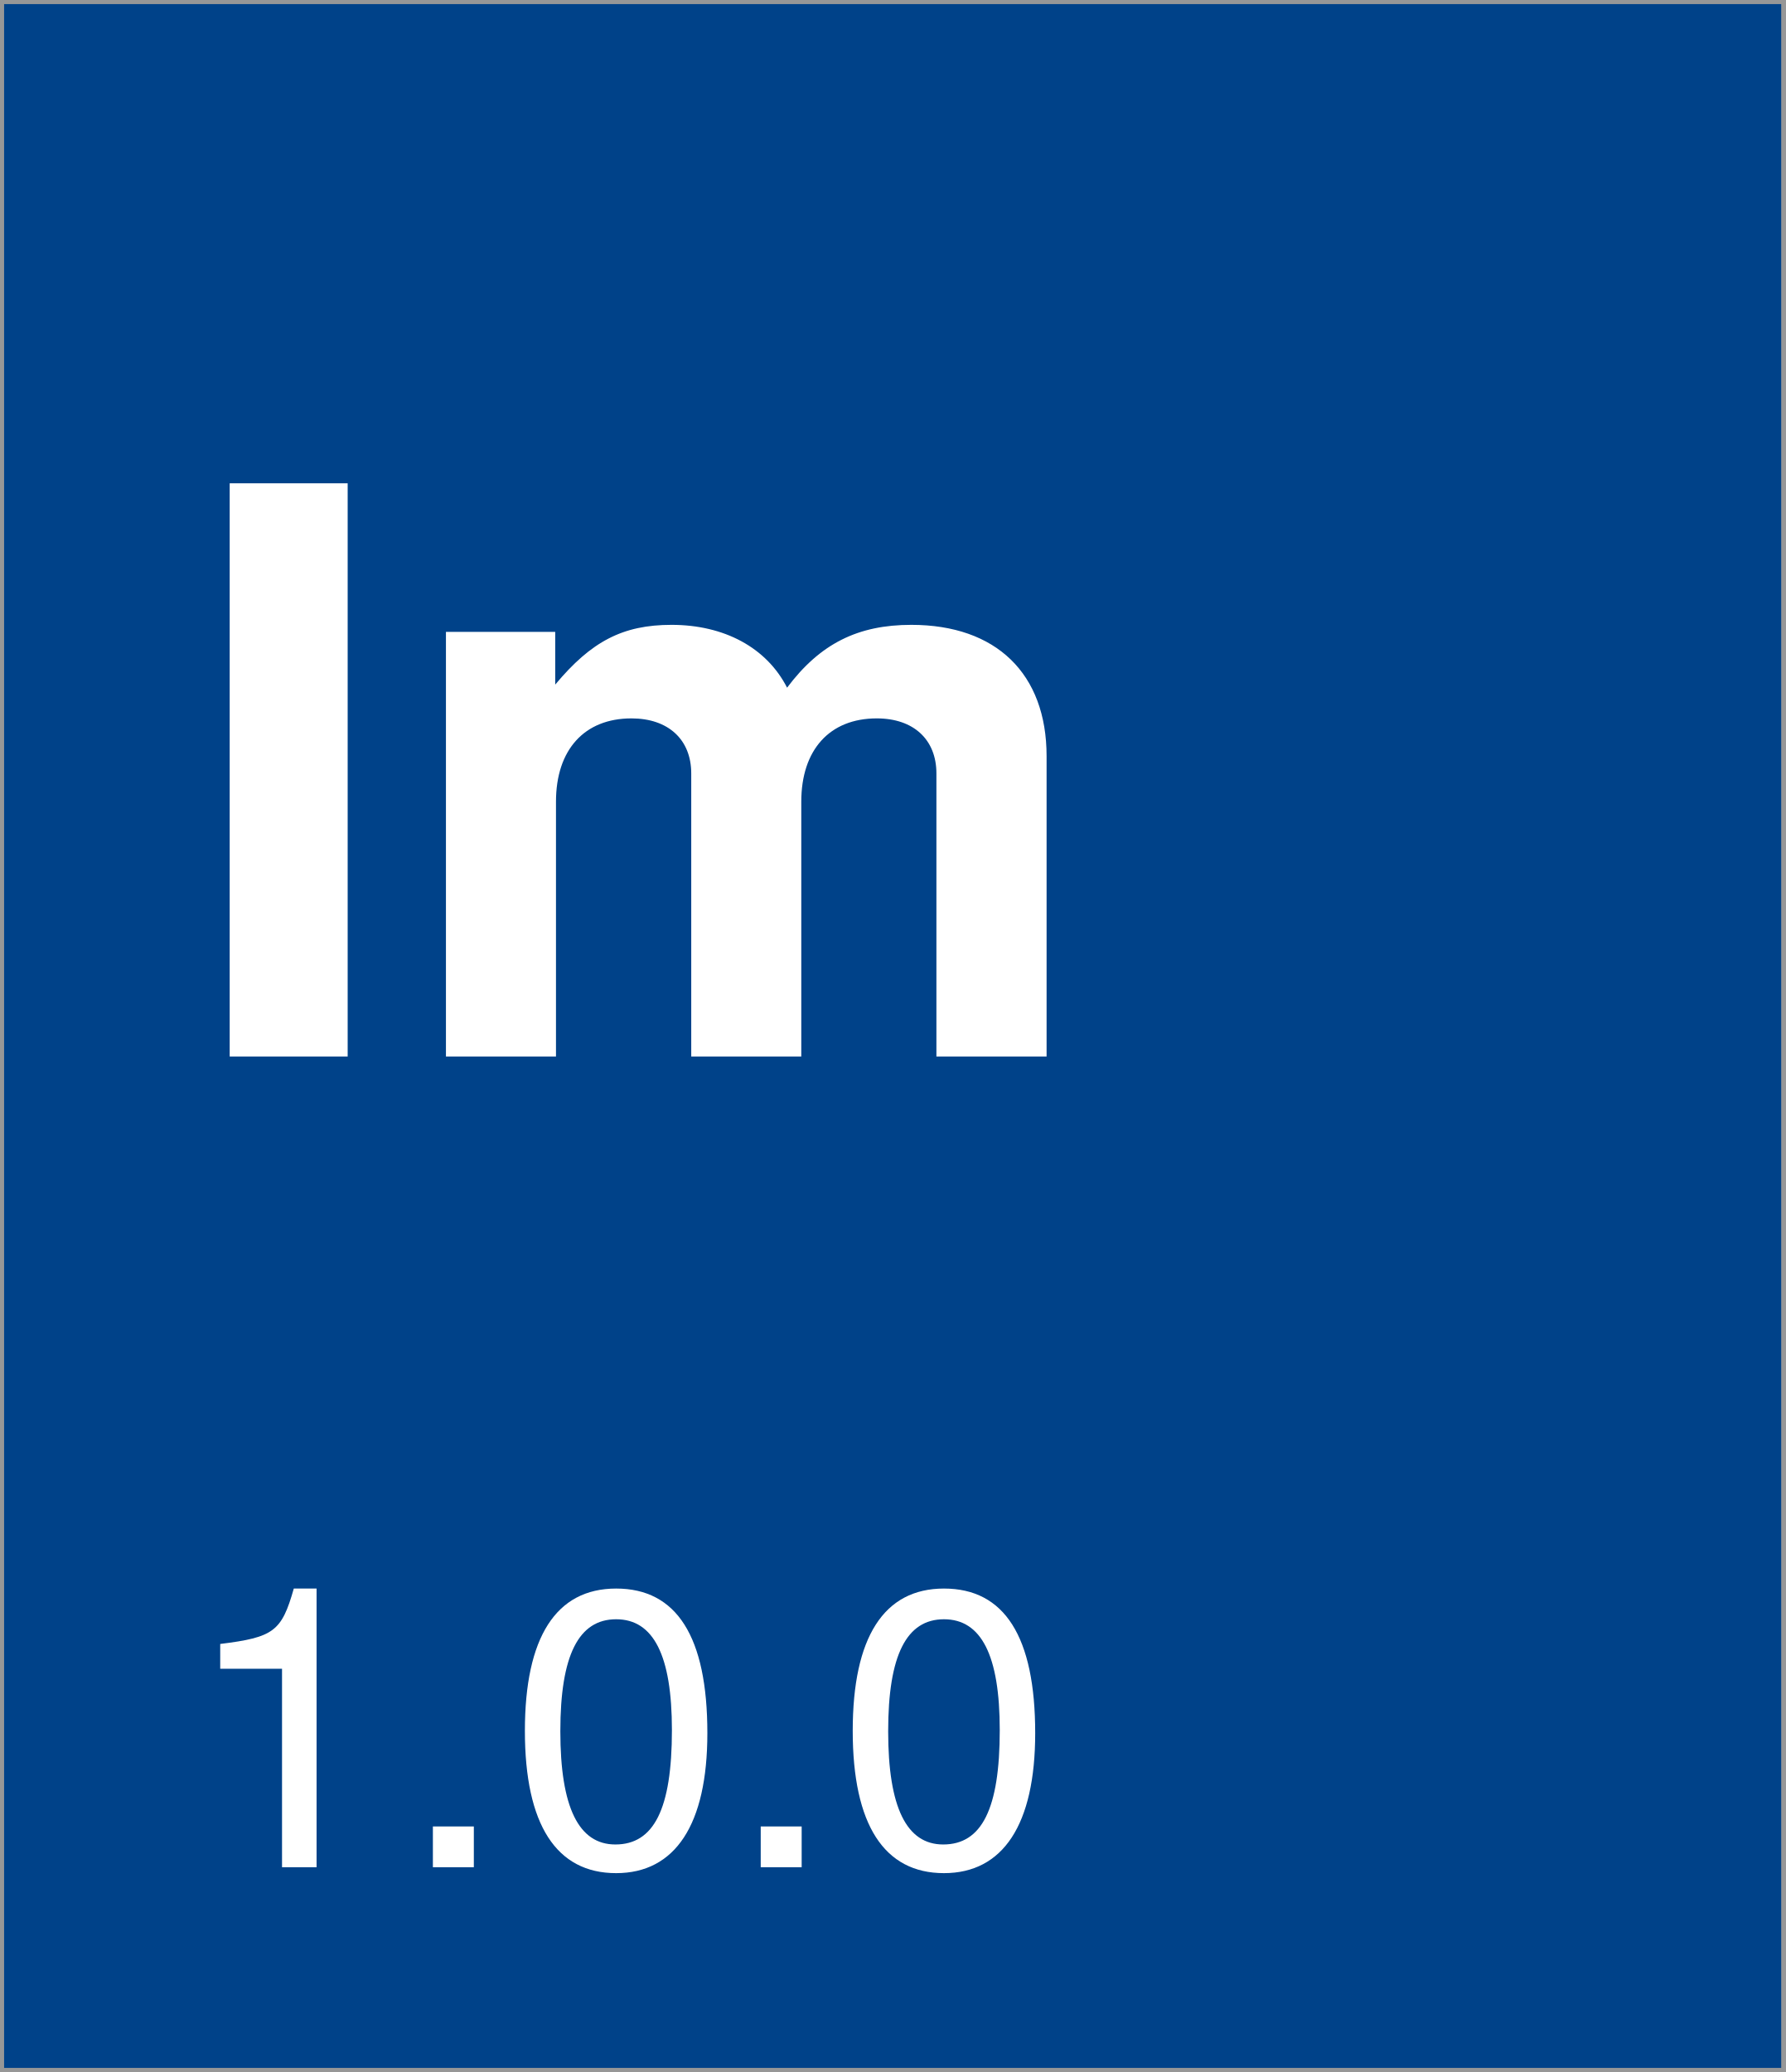
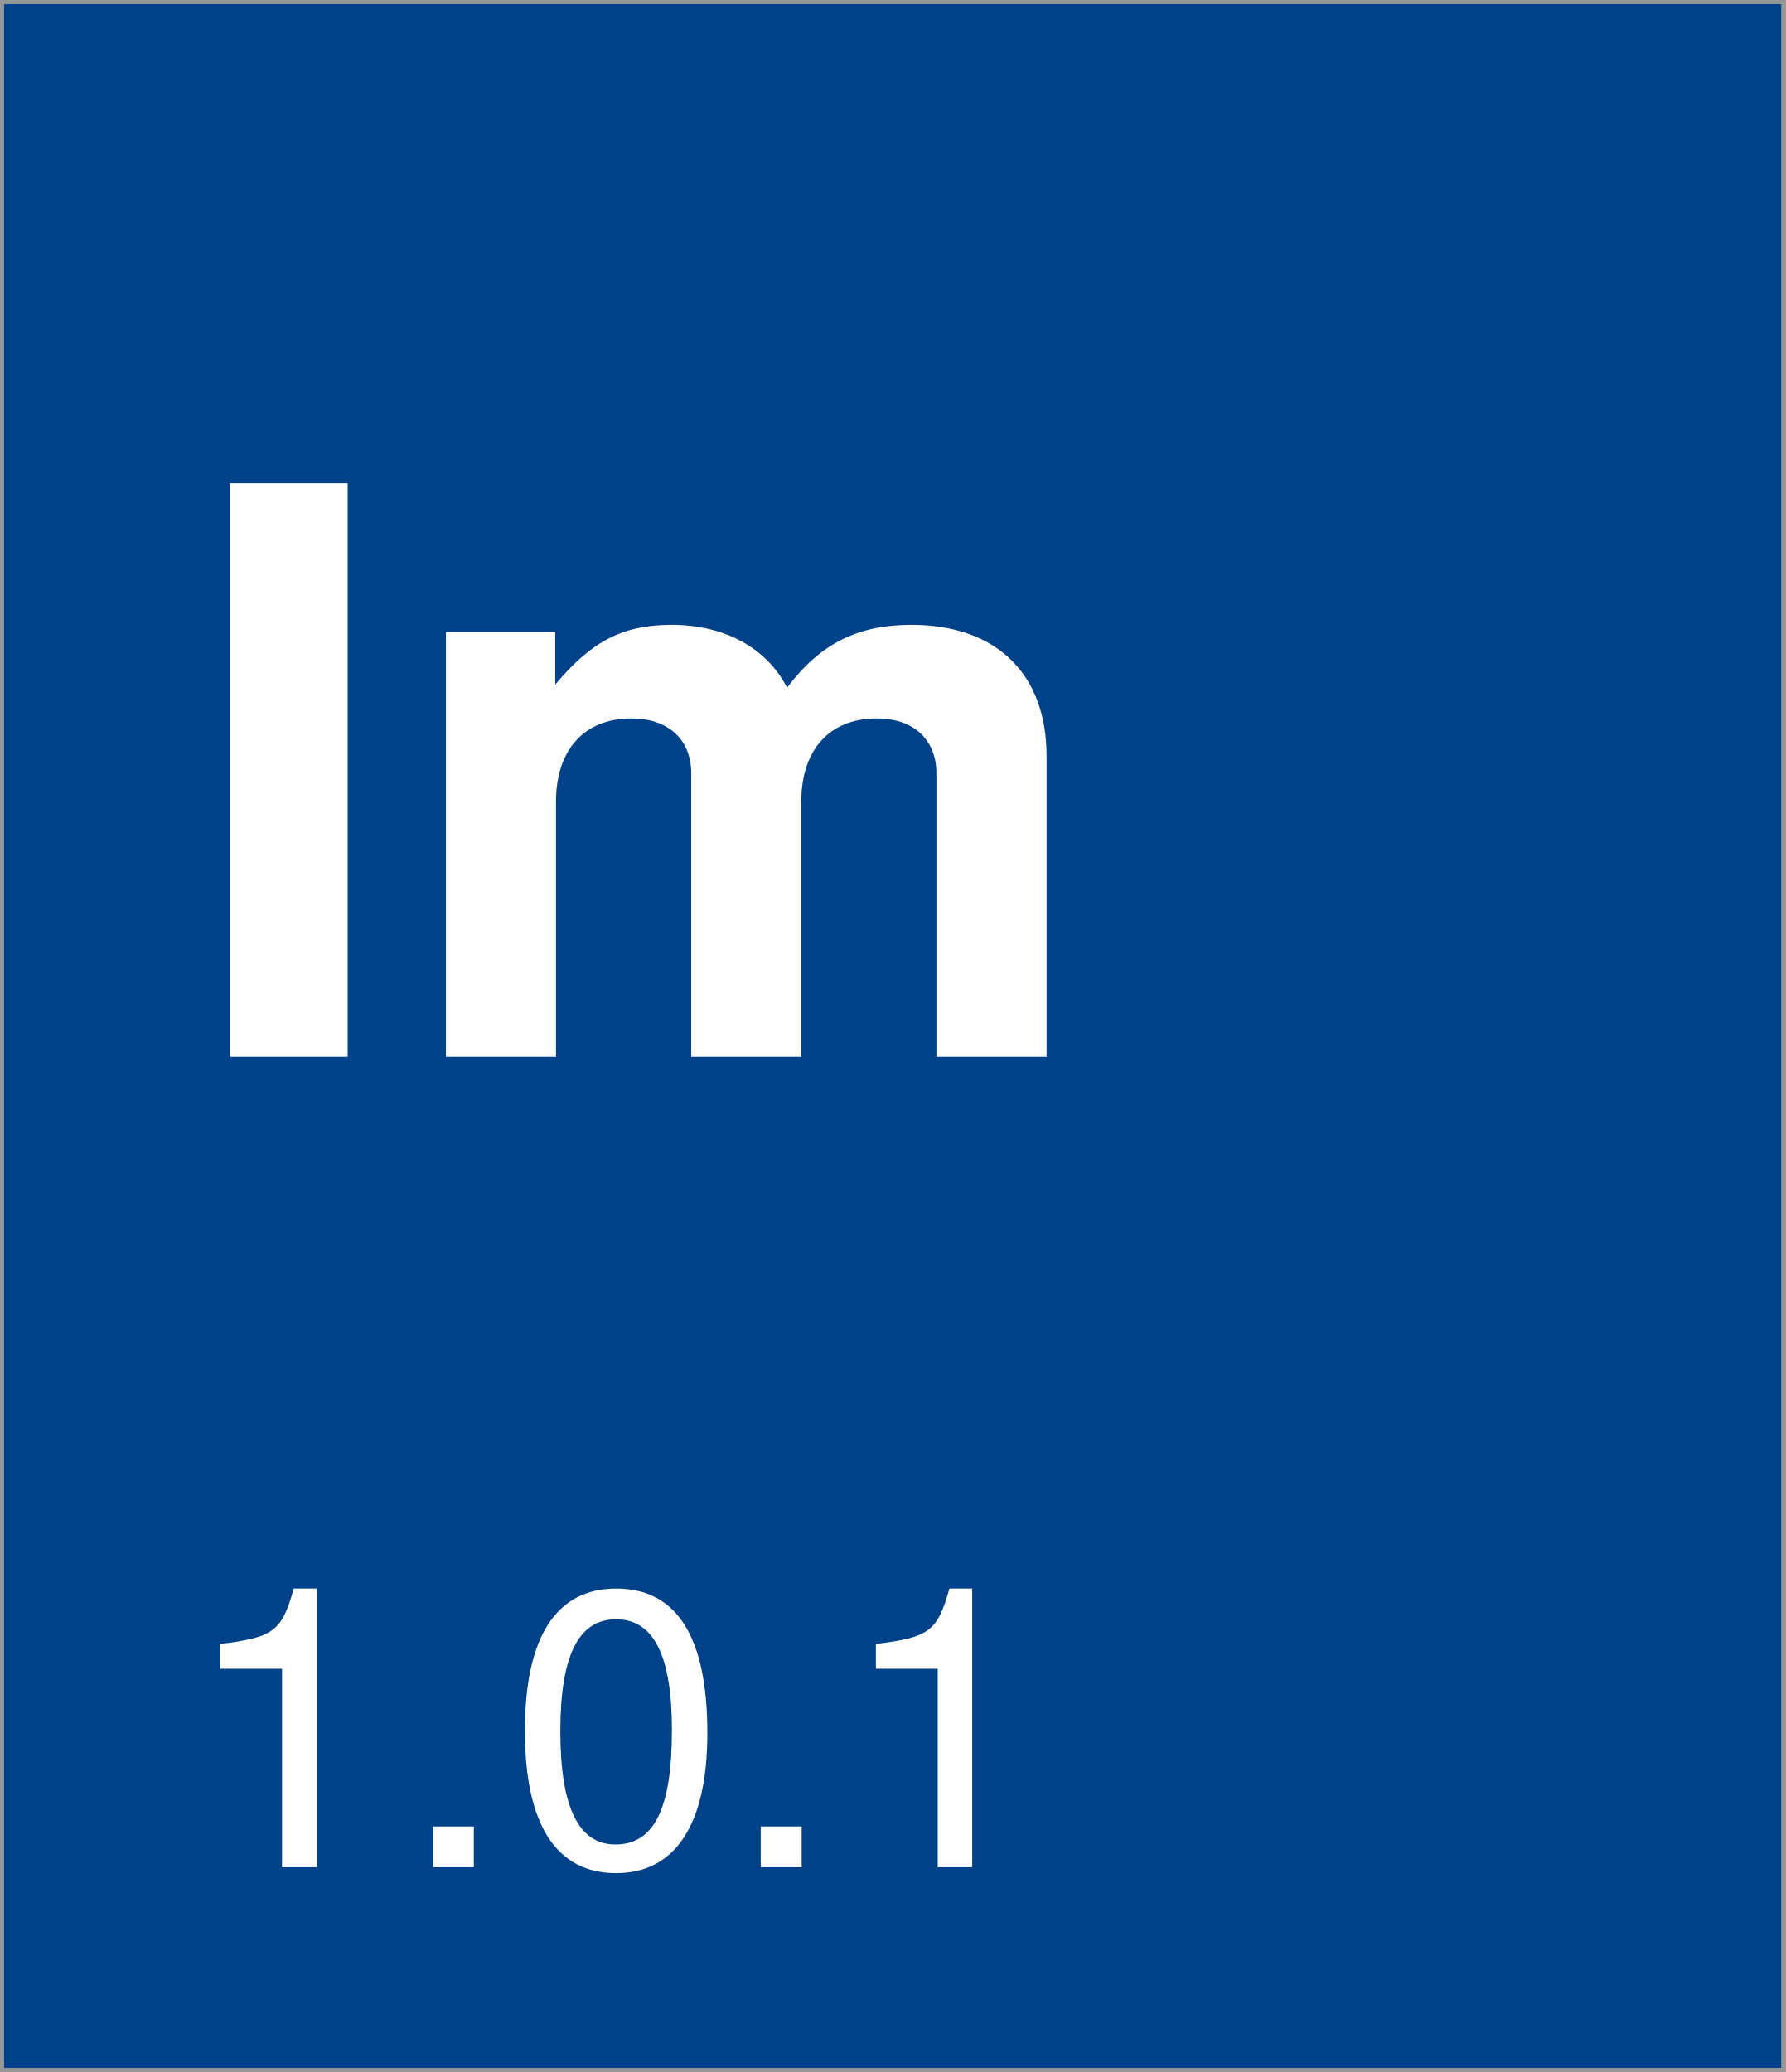
<svg xmlns="http://www.w3.org/2000/svg" width="218px" height="253px" viewBox="0 0 218 253" version="1.1">
  <description>Created with Sketch (http://www.bohemiancoding.com/sketch)</description>
  <defs />
  <g id="Page-1" stroke="none" stroke-width="1" fill="none" fill-rule="evenodd">
    <rect id="Rectangle-1" stroke="#979797" fill="#004289" x="0" y="0" width="218" height="253" />
    <text id="version-box" font-family="Helvetica Neue" font-size="48" font-weight="260" fill="#FFFFFF">
      <tspan x="22" y="228">
-         <tspan id="version">1.0.0</tspan>
+         <tspan id="version">1.0.1</tspan>
      </tspan>
    </text>
    <text id="Im" font-family="Helvetica Neue" font-size="96" font-weight="bold" fill="#FFFFFF">
      <tspan x="22" y="129">Im</tspan>
    </text>
  </g>
</svg>
